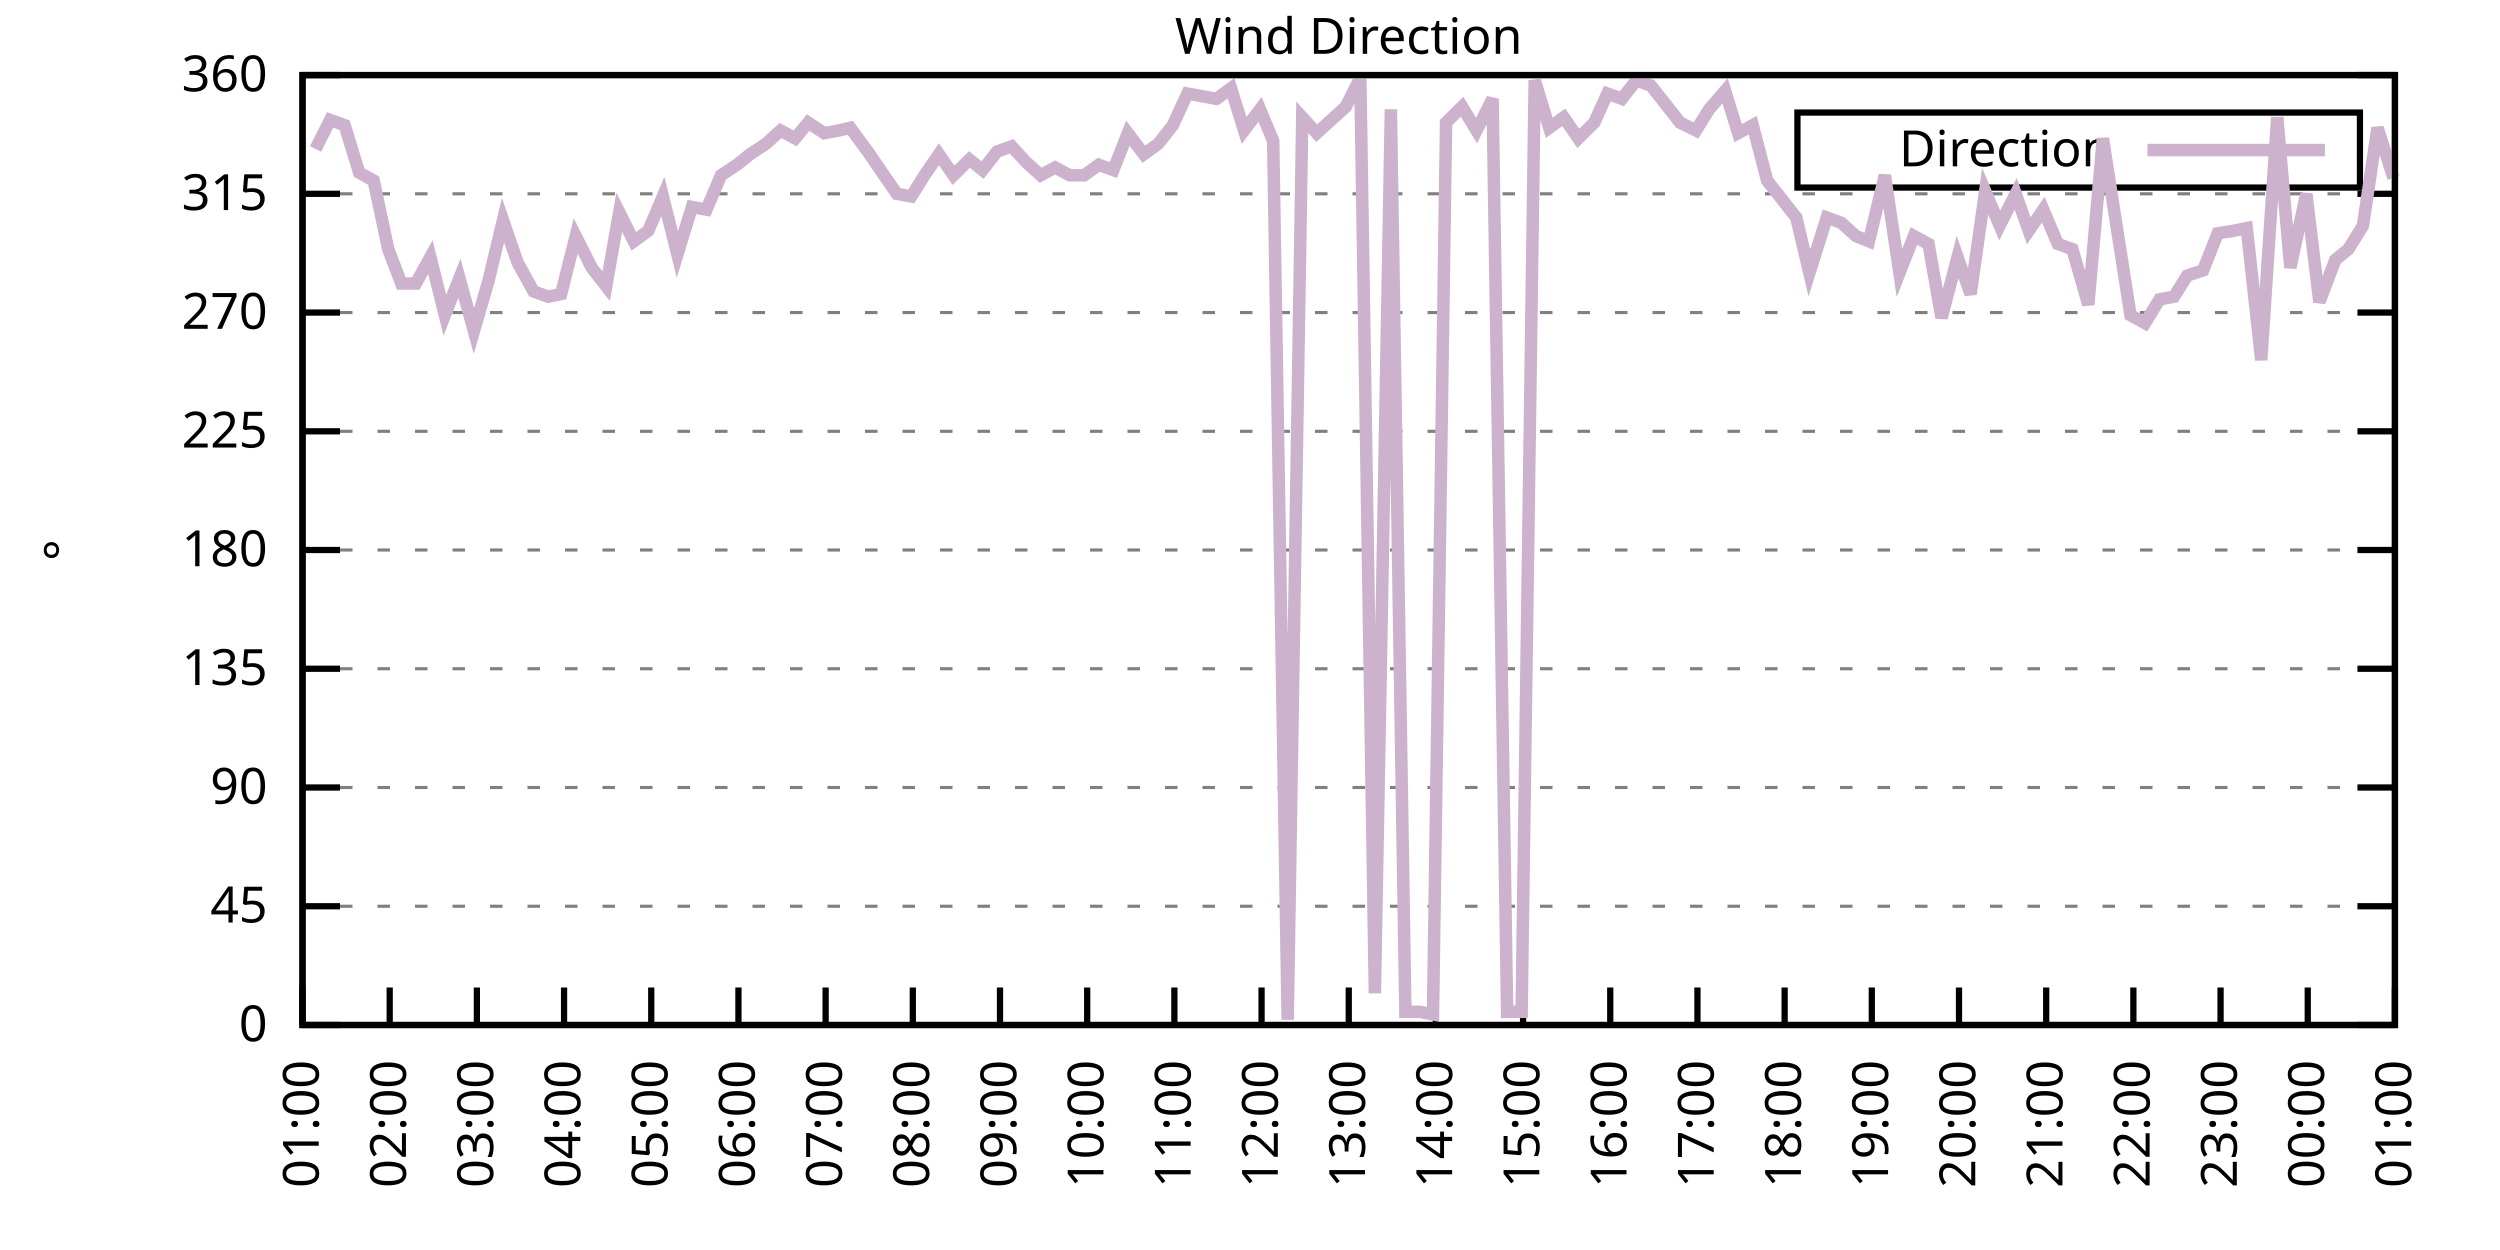
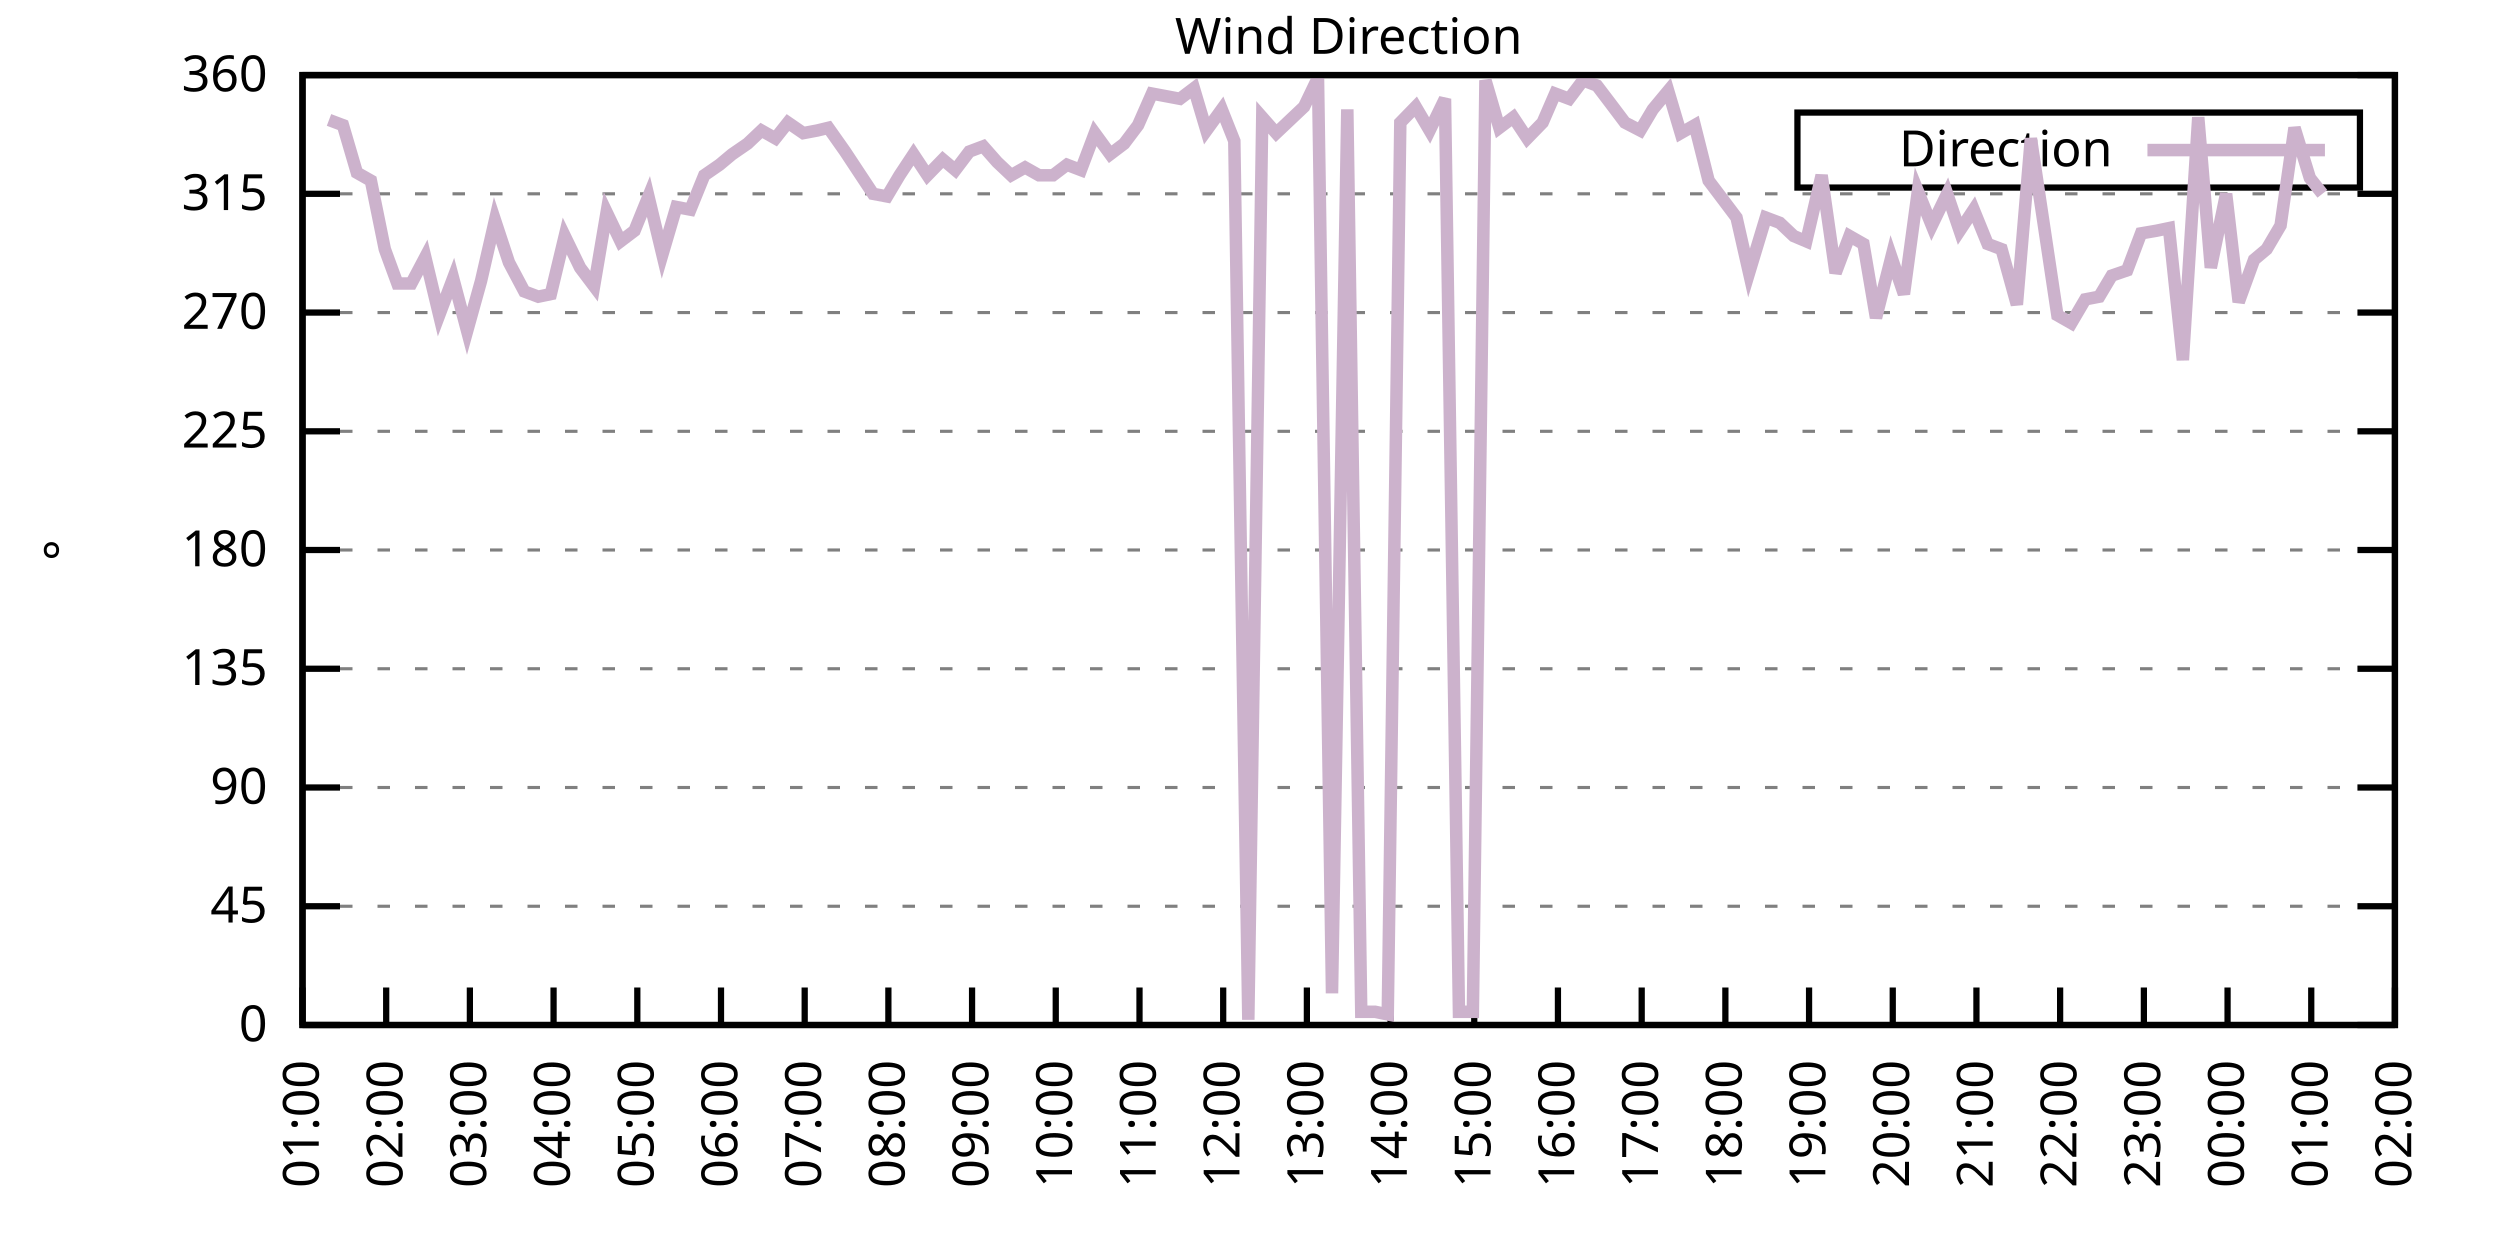
<svg xmlns="http://www.w3.org/2000/svg" xmlns:xlink="http://www.w3.org/1999/xlink" width="400" height="200" viewBox="0 0 400 200">
  <g id="gnuplot_canvas">
    <rect x="0" y="0" width="400" height="200" fill="none" />
    <defs>
      <circle id="gpDot" r="0.5" stroke-width="0.5" stroke="currentColor" />
      <path id="gpPt0" stroke-width="0.333" stroke="currentColor" d="M-1,0 h2 M0,-1 v2" />
      <path id="gpPt1" stroke-width="0.333" stroke="currentColor" d="M-1,-1 L1,1 M1,-1 L-1,1" />
      <path id="gpPt2" stroke-width="0.333" stroke="currentColor" d="M-1,0 L1,0 M0,-1 L0,1 M-1,-1 L1,1 M-1,1 L1,-1" />
      <rect id="gpPt3" stroke-width="0.333" stroke="currentColor" x="-1" y="-1" width="2" height="2" />
      <rect id="gpPt4" stroke-width="0.333" stroke="currentColor" fill="currentColor" x="-1" y="-1" width="2" height="2" />
      <circle id="gpPt5" stroke-width="0.333" stroke="currentColor" cx="0" cy="0" r="1" />
      <use xlink:href="#gpPt5" id="gpPt6" fill="currentColor" stroke="none" />
      <path id="gpPt7" stroke-width="0.333" stroke="currentColor" d="M0,-1.33 L-1.33,0.67 L1.33,0.67 z" />
      <use xlink:href="#gpPt7" id="gpPt8" fill="currentColor" stroke="none" />
      <use xlink:href="#gpPt7" id="gpPt9" stroke="currentColor" transform="rotate(180)" />
      <use xlink:href="#gpPt9" id="gpPt10" fill="currentColor" stroke="none" />
      <use xlink:href="#gpPt3" id="gpPt11" stroke="currentColor" transform="rotate(45)" />
      <use xlink:href="#gpPt11" id="gpPt12" fill="currentColor" stroke="none" />
      <path id="gpPt13" stroke-width="0.333" stroke="currentColor" d="M0,1.330 L1.265,0.411 L0.782,-1.067 L-0.782,-1.076 L-1.265,0.411 z" />
      <use xlink:href="#gpPt13" id="gpPt14" fill="currentColor" stroke="none" />
      <filter id="textbox" filterUnits="objectBoundingBox" x="0" y="0" height="1" width="1">
        <feFlood flood-color="white" flood-opacity="1" result="bgnd" />
        <feComposite in="SourceGraphic" in2="bgnd" operator="atop" />
      </filter>
      <filter id="greybox" filterUnits="objectBoundingBox" x="0" y="0" height="1" width="1">
        <feFlood flood-color="lightgrey" flood-opacity="1" result="grey" />
        <feComposite in="SourceGraphic" in2="grey" operator="atop" />
      </filter>
    </defs>
    <g fill="none" color="white" stroke="currentColor" stroke-width="1.00" stroke-linecap="butt" stroke-linejoin="miter">
</g>
    <g fill="none" color="black" stroke="currentColor" stroke-width="1.00" stroke-linecap="butt" stroke-linejoin="miter">
      <g stroke="none" shape-rendering="crispEdges">
        <polygon fill="rgb(255, 255, 255)" points="48.40,164.00 383.18,164.00 383.18,12.02 48.40,12.02 " />
      </g>
    </g>
    <g fill="none" color="black" stroke="currentColor" stroke-width="1.00" stroke-linecap="butt" stroke-linejoin="miter">
</g>
    <g fill="none" color="black" stroke="black" stroke-width="0.50" stroke-linecap="butt" stroke-linejoin="miter">
</g>
    <g fill="none" color="gray" stroke="currentColor" stroke-width="0.50" stroke-linecap="butt" stroke-linejoin="miter">
      <path stroke="gray" stroke-dasharray="2,4" class="gridline" d="M48.40,164.00 L383.19,164.00  " />
    </g>
    <g fill="none" color="gray" stroke="gray" stroke-width="1.00" stroke-linecap="butt" stroke-linejoin="miter">
</g>
    <g fill="none" color="black" stroke="currentColor" stroke-width="1.00" stroke-linecap="butt" stroke-linejoin="miter">
      <path stroke="black" d="M48.40,164.00 L54.40,164.00 M383.19,164.00 L377.19,164.00  " />
      <g transform="translate(42.80,166.60)" stroke="none" fill="black" font-family="Sans" font-size="8.00" text-anchor="end">
        <text>
          <tspan font-family="Sans"> 0</tspan>
        </text>
      </g>
    </g>
    <g fill="none" color="black" stroke="currentColor" stroke-width="1.00" stroke-linecap="butt" stroke-linejoin="miter">
</g>
    <g fill="none" color="black" stroke="black" stroke-width="0.50" stroke-linecap="butt" stroke-linejoin="miter">
</g>
    <g fill="none" color="gray" stroke="currentColor" stroke-width="0.50" stroke-linecap="butt" stroke-linejoin="miter">
      <path stroke="gray" stroke-dasharray="2,4" class="gridline" d="M48.40,145.00 L383.19,145.00  " />
    </g>
    <g fill="none" color="gray" stroke="gray" stroke-width="1.00" stroke-linecap="butt" stroke-linejoin="miter">
</g>
    <g fill="none" color="black" stroke="currentColor" stroke-width="1.00" stroke-linecap="butt" stroke-linejoin="miter">
      <path stroke="black" d="M48.40,145.00 L54.40,145.00 M383.19,145.00 L377.19,145.00  " />
      <g transform="translate(42.80,147.60)" stroke="none" fill="black" font-family="Sans" font-size="8.00" text-anchor="end">
        <text>
          <tspan font-family="Sans"> 45</tspan>
        </text>
      </g>
    </g>
    <g fill="none" color="black" stroke="currentColor" stroke-width="1.00" stroke-linecap="butt" stroke-linejoin="miter">
</g>
    <g fill="none" color="black" stroke="black" stroke-width="0.50" stroke-linecap="butt" stroke-linejoin="miter">
</g>
    <g fill="none" color="gray" stroke="currentColor" stroke-width="0.50" stroke-linecap="butt" stroke-linejoin="miter">
      <path stroke="gray" stroke-dasharray="2,4" class="gridline" d="M48.40,126.00 L383.19,126.00  " />
    </g>
    <g fill="none" color="gray" stroke="gray" stroke-width="1.00" stroke-linecap="butt" stroke-linejoin="miter">
</g>
    <g fill="none" color="black" stroke="currentColor" stroke-width="1.00" stroke-linecap="butt" stroke-linejoin="miter">
      <path stroke="black" d="M48.40,126.00 L54.40,126.00 M383.19,126.00 L377.19,126.00  " />
      <g transform="translate(42.80,128.60)" stroke="none" fill="black" font-family="Sans" font-size="8.00" text-anchor="end">
        <text>
          <tspan font-family="Sans"> 90</tspan>
        </text>
      </g>
    </g>
    <g fill="none" color="black" stroke="currentColor" stroke-width="1.00" stroke-linecap="butt" stroke-linejoin="miter">
</g>
    <g fill="none" color="black" stroke="black" stroke-width="0.50" stroke-linecap="butt" stroke-linejoin="miter">
</g>
    <g fill="none" color="gray" stroke="currentColor" stroke-width="0.50" stroke-linecap="butt" stroke-linejoin="miter">
      <path stroke="gray" stroke-dasharray="2,4" class="gridline" d="M48.40,107.00 L383.19,107.00  " />
    </g>
    <g fill="none" color="gray" stroke="gray" stroke-width="1.00" stroke-linecap="butt" stroke-linejoin="miter">
</g>
    <g fill="none" color="black" stroke="currentColor" stroke-width="1.00" stroke-linecap="butt" stroke-linejoin="miter">
      <path stroke="black" d="M48.40,107.00 L54.40,107.00 M383.19,107.00 L377.19,107.00  " />
      <g transform="translate(42.80,109.60)" stroke="none" fill="black" font-family="Sans" font-size="8.00" text-anchor="end">
        <text>
          <tspan font-family="Sans"> 135</tspan>
        </text>
      </g>
    </g>
    <g fill="none" color="black" stroke="currentColor" stroke-width="1.00" stroke-linecap="butt" stroke-linejoin="miter">
</g>
    <g fill="none" color="black" stroke="black" stroke-width="0.50" stroke-linecap="butt" stroke-linejoin="miter">
</g>
    <g fill="none" color="gray" stroke="currentColor" stroke-width="0.50" stroke-linecap="butt" stroke-linejoin="miter">
      <path stroke="gray" stroke-dasharray="2,4" class="gridline" d="M48.40,88.00 L383.19,88.00  " />
    </g>
    <g fill="none" color="gray" stroke="gray" stroke-width="1.00" stroke-linecap="butt" stroke-linejoin="miter">
</g>
    <g fill="none" color="black" stroke="currentColor" stroke-width="1.00" stroke-linecap="butt" stroke-linejoin="miter">
      <path stroke="black" d="M48.40,88.00 L54.40,88.00 M383.19,88.00 L377.19,88.00  " />
      <g transform="translate(42.80,90.60)" stroke="none" fill="black" font-family="Sans" font-size="8.00" text-anchor="end">
        <text>
          <tspan font-family="Sans"> 180</tspan>
        </text>
      </g>
    </g>
    <g fill="none" color="black" stroke="currentColor" stroke-width="1.00" stroke-linecap="butt" stroke-linejoin="miter">
</g>
    <g fill="none" color="black" stroke="black" stroke-width="0.50" stroke-linecap="butt" stroke-linejoin="miter">
</g>
    <g fill="none" color="gray" stroke="currentColor" stroke-width="0.50" stroke-linecap="butt" stroke-linejoin="miter">
      <path stroke="gray" stroke-dasharray="2,4" class="gridline" d="M48.40,69.01 L383.19,69.01  " />
    </g>
    <g fill="none" color="gray" stroke="gray" stroke-width="1.00" stroke-linecap="butt" stroke-linejoin="miter">
</g>
    <g fill="none" color="black" stroke="currentColor" stroke-width="1.00" stroke-linecap="butt" stroke-linejoin="miter">
      <path stroke="black" d="M48.40,69.01 L54.40,69.01 M383.19,69.01 L377.19,69.01  " />
      <g transform="translate(42.80,71.61)" stroke="none" fill="black" font-family="Sans" font-size="8.00" text-anchor="end">
        <text>
          <tspan font-family="Sans"> 225</tspan>
        </text>
      </g>
    </g>
    <g fill="none" color="black" stroke="currentColor" stroke-width="1.00" stroke-linecap="butt" stroke-linejoin="miter">
</g>
    <g fill="none" color="black" stroke="black" stroke-width="0.50" stroke-linecap="butt" stroke-linejoin="miter">
</g>
    <g fill="none" color="gray" stroke="currentColor" stroke-width="0.50" stroke-linecap="butt" stroke-linejoin="miter">
      <path stroke="gray" stroke-dasharray="2,4" class="gridline" d="M48.40,50.01 L383.19,50.01  " />
    </g>
    <g fill="none" color="gray" stroke="gray" stroke-width="1.00" stroke-linecap="butt" stroke-linejoin="miter">
</g>
    <g fill="none" color="black" stroke="currentColor" stroke-width="1.00" stroke-linecap="butt" stroke-linejoin="miter">
      <path stroke="black" d="M48.40,50.01 L54.40,50.01 M383.19,50.01 L377.19,50.01  " />
      <g transform="translate(42.80,52.61)" stroke="none" fill="black" font-family="Sans" font-size="8.00" text-anchor="end">
        <text>
          <tspan font-family="Sans"> 270</tspan>
        </text>
      </g>
    </g>
    <g fill="none" color="black" stroke="currentColor" stroke-width="1.00" stroke-linecap="butt" stroke-linejoin="miter">
</g>
    <g fill="none" color="black" stroke="black" stroke-width="0.50" stroke-linecap="butt" stroke-linejoin="miter">
</g>
    <g fill="none" color="gray" stroke="currentColor" stroke-width="0.50" stroke-linecap="butt" stroke-linejoin="miter">
      <path stroke="gray" stroke-dasharray="2,4" class="gridline" d="M48.40,31.01 L383.19,31.01  " />
    </g>
    <g fill="none" color="gray" stroke="gray" stroke-width="1.00" stroke-linecap="butt" stroke-linejoin="miter">
</g>
    <g fill="none" color="black" stroke="currentColor" stroke-width="1.00" stroke-linecap="butt" stroke-linejoin="miter">
      <path stroke="black" d="M48.40,31.01 L54.40,31.01 M383.19,31.01 L377.19,31.01  " />
      <g transform="translate(42.80,33.61)" stroke="none" fill="black" font-family="Sans" font-size="8.00" text-anchor="end">
        <text>
          <tspan font-family="Sans"> 315</tspan>
        </text>
      </g>
    </g>
    <g fill="none" color="black" stroke="currentColor" stroke-width="1.00" stroke-linecap="butt" stroke-linejoin="miter">
</g>
    <g fill="none" color="black" stroke="black" stroke-width="0.50" stroke-linecap="butt" stroke-linejoin="miter">
</g>
    <g fill="none" color="gray" stroke="currentColor" stroke-width="0.50" stroke-linecap="butt" stroke-linejoin="miter">
      <path stroke="gray" stroke-dasharray="2,4" class="gridline" d="M48.40,12.01 L383.19,12.01  " />
    </g>
    <g fill="none" color="gray" stroke="gray" stroke-width="1.00" stroke-linecap="butt" stroke-linejoin="miter">
</g>
    <g fill="none" color="black" stroke="currentColor" stroke-width="1.00" stroke-linecap="butt" stroke-linejoin="miter">
      <path stroke="black" d="M48.40,12.01 L54.40,12.01 M383.19,12.01 L377.19,12.01  " />
      <g transform="translate(42.80,14.61)" stroke="none" fill="black" font-family="Sans" font-size="8.00" text-anchor="end">
        <text>
          <tspan font-family="Sans"> 360</tspan>
        </text>
      </g>
    </g>
    <g fill="none" color="black" stroke="currentColor" stroke-width="1.00" stroke-linecap="butt" stroke-linejoin="miter">
      <path stroke="black" d="M48.40,164.00 L48.40,158.00  " />
      <g transform="translate(51.00,169.60) rotate(270.00)" stroke="none" fill="black" font-family="Sans" font-size="8.00" text-anchor="end">
        <text>
          <tspan font-family="Sans">01:00</tspan>
        </text>
      </g>
    </g>
    <g fill="none" color="black" stroke="currentColor" stroke-width="1.00" stroke-linecap="butt" stroke-linejoin="miter">
-       <path stroke="black" d="M62.35,164.00 L62.35,158.00  " />
-       <g transform="translate(64.95,169.60) rotate(270.00)" stroke="none" fill="black" font-family="Sans" font-size="8.00" text-anchor="end">
+       <path stroke="black" d="M61.79,164.00 L61.79,158.00  " />
+       <g transform="translate(64.39,169.60) rotate(270.00)" stroke="none" fill="black" font-family="Sans" font-size="8.00" text-anchor="end">
        <text>
          <tspan font-family="Sans">02:00</tspan>
        </text>
      </g>
    </g>
    <g fill="none" color="black" stroke="currentColor" stroke-width="1.00" stroke-linecap="butt" stroke-linejoin="miter">
-       <path stroke="black" d="M76.30,164.00 L76.30,158.00  " />
-       <g transform="translate(78.90,169.60) rotate(270.00)" stroke="none" fill="black" font-family="Sans" font-size="8.00" text-anchor="end">
+       <path stroke="black" d="M75.18,164.00 L75.18,158.00  " />
+       <g transform="translate(77.78,169.60) rotate(270.00)" stroke="none" fill="black" font-family="Sans" font-size="8.00" text-anchor="end">
        <text>
          <tspan font-family="Sans">03:00</tspan>
        </text>
      </g>
    </g>
    <g fill="none" color="black" stroke="currentColor" stroke-width="1.00" stroke-linecap="butt" stroke-linejoin="miter">
-       <path stroke="black" d="M90.25,164.00 L90.25,158.00  " />
-       <g transform="translate(92.85,169.60) rotate(270.00)" stroke="none" fill="black" font-family="Sans" font-size="8.00" text-anchor="end">
+       <path stroke="black" d="M88.57,164.00 L88.57,158.00  " />
+       <g transform="translate(91.17,169.60) rotate(270.00)" stroke="none" fill="black" font-family="Sans" font-size="8.00" text-anchor="end">
        <text>
          <tspan font-family="Sans">04:00</tspan>
        </text>
      </g>
    </g>
    <g fill="none" color="black" stroke="currentColor" stroke-width="1.00" stroke-linecap="butt" stroke-linejoin="miter">
-       <path stroke="black" d="M104.20,164.00 L104.20,158.00  " />
-       <g transform="translate(106.80,169.60) rotate(270.00)" stroke="none" fill="black" font-family="Sans" font-size="8.00" text-anchor="end">
+       <path stroke="black" d="M101.97,164.00 L101.97,158.00  " />
+       <g transform="translate(104.57,169.60) rotate(270.00)" stroke="none" fill="black" font-family="Sans" font-size="8.00" text-anchor="end">
        <text>
          <tspan font-family="Sans">05:00</tspan>
        </text>
      </g>
    </g>
    <g fill="none" color="black" stroke="currentColor" stroke-width="1.00" stroke-linecap="butt" stroke-linejoin="miter">
-       <path stroke="black" d="M118.15,164.00 L118.15,158.00  " />
-       <g transform="translate(120.75,169.60) rotate(270.00)" stroke="none" fill="black" font-family="Sans" font-size="8.00" text-anchor="end">
+       <path stroke="black" d="M115.36,164.00 L115.36,158.00  " />
+       <g transform="translate(117.96,169.60) rotate(270.00)" stroke="none" fill="black" font-family="Sans" font-size="8.00" text-anchor="end">
        <text>
          <tspan font-family="Sans">06:00</tspan>
        </text>
      </g>
    </g>
    <g fill="none" color="black" stroke="currentColor" stroke-width="1.00" stroke-linecap="butt" stroke-linejoin="miter">
-       <path stroke="black" d="M132.10,164.00 L132.10,158.00  " />
-       <g transform="translate(134.70,169.60) rotate(270.00)" stroke="none" fill="black" font-family="Sans" font-size="8.00" text-anchor="end">
+       <path stroke="black" d="M128.75,164.00 L128.75,158.00  " />
+       <g transform="translate(131.35,169.60) rotate(270.00)" stroke="none" fill="black" font-family="Sans" font-size="8.00" text-anchor="end">
        <text>
          <tspan font-family="Sans">07:00</tspan>
        </text>
      </g>
    </g>
    <g fill="none" color="black" stroke="currentColor" stroke-width="1.00" stroke-linecap="butt" stroke-linejoin="miter">
-       <path stroke="black" d="M146.05,164.00 L146.05,158.00  " />
-       <g transform="translate(148.65,169.60) rotate(270.00)" stroke="none" fill="black" font-family="Sans" font-size="8.00" text-anchor="end">
+       <path stroke="black" d="M142.14,164.00 L142.14,158.00  " />
+       <g transform="translate(144.74,169.60) rotate(270.00)" stroke="none" fill="black" font-family="Sans" font-size="8.00" text-anchor="end">
        <text>
          <tspan font-family="Sans">08:00</tspan>
        </text>
      </g>
    </g>
    <g fill="none" color="black" stroke="currentColor" stroke-width="1.00" stroke-linecap="butt" stroke-linejoin="miter">
-       <path stroke="black" d="M160.00,164.00 L160.00,158.00  " />
-       <g transform="translate(162.60,169.60) rotate(270.00)" stroke="none" fill="black" font-family="Sans" font-size="8.00" text-anchor="end">
+       <path stroke="black" d="M155.53,164.00 L155.53,158.00  " />
+       <g transform="translate(158.13,169.60) rotate(270.00)" stroke="none" fill="black" font-family="Sans" font-size="8.00" text-anchor="end">
        <text>
          <tspan font-family="Sans">09:00</tspan>
        </text>
      </g>
    </g>
    <g fill="none" color="black" stroke="currentColor" stroke-width="1.00" stroke-linecap="butt" stroke-linejoin="miter">
-       <path stroke="black" d="M173.95,164.00 L173.95,158.00  " />
-       <g transform="translate(176.55,169.60) rotate(270.00)" stroke="none" fill="black" font-family="Sans" font-size="8.00" text-anchor="end">
+       <path stroke="black" d="M168.92,164.00 L168.92,158.00  " />
+       <g transform="translate(171.52,169.60) rotate(270.00)" stroke="none" fill="black" font-family="Sans" font-size="8.00" text-anchor="end">
        <text>
          <tspan font-family="Sans">10:00</tspan>
        </text>
      </g>
    </g>
    <g fill="none" color="black" stroke="currentColor" stroke-width="1.00" stroke-linecap="butt" stroke-linejoin="miter">
-       <path stroke="black" d="M187.90,164.00 L187.90,158.00  " />
-       <g transform="translate(190.50,169.60) rotate(270.00)" stroke="none" fill="black" font-family="Sans" font-size="8.00" text-anchor="end">
+       <path stroke="black" d="M182.32,164.00 L182.32,158.00  " />
+       <g transform="translate(184.92,169.60) rotate(270.00)" stroke="none" fill="black" font-family="Sans" font-size="8.00" text-anchor="end">
        <text>
          <tspan font-family="Sans">11:00</tspan>
        </text>
      </g>
    </g>
    <g fill="none" color="black" stroke="currentColor" stroke-width="1.00" stroke-linecap="butt" stroke-linejoin="miter">
-       <path stroke="black" d="M201.85,164.00 L201.85,158.00  " />
-       <g transform="translate(204.45,169.60) rotate(270.00)" stroke="none" fill="black" font-family="Sans" font-size="8.00" text-anchor="end">
+       <path stroke="black" d="M195.71,164.00 L195.71,158.00  " />
+       <g transform="translate(198.31,169.60) rotate(270.00)" stroke="none" fill="black" font-family="Sans" font-size="8.00" text-anchor="end">
        <text>
          <tspan font-family="Sans">12:00</tspan>
        </text>
      </g>
    </g>
    <g fill="none" color="black" stroke="currentColor" stroke-width="1.00" stroke-linecap="butt" stroke-linejoin="miter">
-       <path stroke="black" d="M215.80,164.00 L215.80,158.00  " />
-       <g transform="translate(218.40,169.60) rotate(270.00)" stroke="none" fill="black" font-family="Sans" font-size="8.00" text-anchor="end">
+       <path stroke="black" d="M209.10,164.00 L209.10,158.00  " />
+       <g transform="translate(211.70,169.60) rotate(270.00)" stroke="none" fill="black" font-family="Sans" font-size="8.00" text-anchor="end">
        <text>
          <tspan font-family="Sans">13:00</tspan>
        </text>
      </g>
    </g>
    <g fill="none" color="black" stroke="currentColor" stroke-width="1.00" stroke-linecap="butt" stroke-linejoin="miter">
-       <path stroke="black" d="M229.74,164.00 L229.74,158.00  " />
-       <g transform="translate(232.34,169.60) rotate(270.00)" stroke="none" fill="black" font-family="Sans" font-size="8.00" text-anchor="end">
+       <path stroke="black" d="M222.49,164.00 L222.49,158.00  " />
+       <g transform="translate(225.09,169.60) rotate(270.00)" stroke="none" fill="black" font-family="Sans" font-size="8.00" text-anchor="end">
        <text>
          <tspan font-family="Sans">14:00</tspan>
        </text>
      </g>
    </g>
    <g fill="none" color="black" stroke="currentColor" stroke-width="1.00" stroke-linecap="butt" stroke-linejoin="miter">
-       <path stroke="black" d="M243.69,164.00 L243.69,158.00  " />
-       <g transform="translate(246.29,169.60) rotate(270.00)" stroke="none" fill="black" font-family="Sans" font-size="8.00" text-anchor="end">
+       <path stroke="black" d="M235.88,164.00 L235.88,158.00  " />
+       <g transform="translate(238.48,169.60) rotate(270.00)" stroke="none" fill="black" font-family="Sans" font-size="8.00" text-anchor="end">
        <text>
          <tspan font-family="Sans">15:00</tspan>
        </text>
      </g>
    </g>
    <g fill="none" color="black" stroke="currentColor" stroke-width="1.00" stroke-linecap="butt" stroke-linejoin="miter">
-       <path stroke="black" d="M257.64,164.00 L257.64,158.00  " />
-       <g transform="translate(260.24,169.60) rotate(270.00)" stroke="none" fill="black" font-family="Sans" font-size="8.00" text-anchor="end">
+       <path stroke="black" d="M249.27,164.00 L249.27,158.00  " />
+       <g transform="translate(251.87,169.60) rotate(270.00)" stroke="none" fill="black" font-family="Sans" font-size="8.00" text-anchor="end">
        <text>
          <tspan font-family="Sans">16:00</tspan>
        </text>
      </g>
    </g>
    <g fill="none" color="black" stroke="currentColor" stroke-width="1.00" stroke-linecap="butt" stroke-linejoin="miter">
-       <path stroke="black" d="M271.59,164.00 L271.59,158.00  " />
-       <g transform="translate(274.19,169.60) rotate(270.00)" stroke="none" fill="black" font-family="Sans" font-size="8.00" text-anchor="end">
+       <path stroke="black" d="M262.67,164.00 L262.67,158.00  " />
+       <g transform="translate(265.27,169.60) rotate(270.00)" stroke="none" fill="black" font-family="Sans" font-size="8.00" text-anchor="end">
        <text>
          <tspan font-family="Sans">17:00</tspan>
        </text>
      </g>
    </g>
    <g fill="none" color="black" stroke="currentColor" stroke-width="1.00" stroke-linecap="butt" stroke-linejoin="miter">
-       <path stroke="black" d="M285.54,164.00 L285.54,158.00  " />
-       <g transform="translate(288.14,169.60) rotate(270.00)" stroke="none" fill="black" font-family="Sans" font-size="8.00" text-anchor="end">
+       <path stroke="black" d="M276.06,164.00 L276.06,158.00  " />
+       <g transform="translate(278.66,169.60) rotate(270.00)" stroke="none" fill="black" font-family="Sans" font-size="8.00" text-anchor="end">
        <text>
          <tspan font-family="Sans">18:00</tspan>
        </text>
      </g>
    </g>
    <g fill="none" color="black" stroke="currentColor" stroke-width="1.00" stroke-linecap="butt" stroke-linejoin="miter">
-       <path stroke="black" d="M299.49,164.00 L299.49,158.00  " />
-       <g transform="translate(302.09,169.60) rotate(270.00)" stroke="none" fill="black" font-family="Sans" font-size="8.00" text-anchor="end">
+       <path stroke="black" d="M289.45,164.00 L289.45,158.00  " />
+       <g transform="translate(292.05,169.60) rotate(270.00)" stroke="none" fill="black" font-family="Sans" font-size="8.00" text-anchor="end">
        <text>
          <tspan font-family="Sans">19:00</tspan>
        </text>
      </g>
    </g>
    <g fill="none" color="black" stroke="currentColor" stroke-width="1.00" stroke-linecap="butt" stroke-linejoin="miter">
-       <path stroke="black" d="M313.44,164.00 L313.44,158.00  " />
-       <g transform="translate(316.04,169.60) rotate(270.00)" stroke="none" fill="black" font-family="Sans" font-size="8.00" text-anchor="end">
+       <path stroke="black" d="M302.84,164.00 L302.84,158.00  " />
+       <g transform="translate(305.44,169.60) rotate(270.00)" stroke="none" fill="black" font-family="Sans" font-size="8.00" text-anchor="end">
        <text>
          <tspan font-family="Sans">20:00</tspan>
        </text>
      </g>
    </g>
    <g fill="none" color="black" stroke="currentColor" stroke-width="1.00" stroke-linecap="butt" stroke-linejoin="miter">
-       <path stroke="black" d="M327.39,164.00 L327.39,158.00  " />
-       <g transform="translate(329.99,169.60) rotate(270.00)" stroke="none" fill="black" font-family="Sans" font-size="8.00" text-anchor="end">
+       <path stroke="black" d="M316.23,164.00 L316.23,158.00  " />
+       <g transform="translate(318.83,169.60) rotate(270.00)" stroke="none" fill="black" font-family="Sans" font-size="8.00" text-anchor="end">
        <text>
          <tspan font-family="Sans">21:00</tspan>
        </text>
      </g>
    </g>
    <g fill="none" color="black" stroke="currentColor" stroke-width="1.00" stroke-linecap="butt" stroke-linejoin="miter">
-       <path stroke="black" d="M341.34,164.00 L341.34,158.00  " />
-       <g transform="translate(343.94,169.60) rotate(270.00)" stroke="none" fill="black" font-family="Sans" font-size="8.00" text-anchor="end">
+       <path stroke="black" d="M329.62,164.00 L329.62,158.00  " />
+       <g transform="translate(332.22,169.60) rotate(270.00)" stroke="none" fill="black" font-family="Sans" font-size="8.00" text-anchor="end">
        <text>
          <tspan font-family="Sans">22:00</tspan>
        </text>
      </g>
    </g>
    <g fill="none" color="black" stroke="currentColor" stroke-width="1.00" stroke-linecap="butt" stroke-linejoin="miter">
-       <path stroke="black" d="M355.29,164.00 L355.29,158.00  " />
-       <g transform="translate(357.89,169.60) rotate(270.00)" stroke="none" fill="black" font-family="Sans" font-size="8.00" text-anchor="end">
+       <path stroke="black" d="M343.02,164.00 L343.02,158.00  " />
+       <g transform="translate(345.62,169.60) rotate(270.00)" stroke="none" fill="black" font-family="Sans" font-size="8.00" text-anchor="end">
        <text>
          <tspan font-family="Sans">23:00</tspan>
        </text>
      </g>
    </g>
    <g fill="none" color="black" stroke="currentColor" stroke-width="1.00" stroke-linecap="butt" stroke-linejoin="miter">
-       <path stroke="black" d="M369.24,164.00 L369.24,158.00  " />
-       <g transform="translate(371.84,169.60) rotate(270.00)" stroke="none" fill="black" font-family="Sans" font-size="8.00" text-anchor="end">
+       <path stroke="black" d="M356.41,164.00 L356.41,158.00  " />
+       <g transform="translate(359.01,169.60) rotate(270.00)" stroke="none" fill="black" font-family="Sans" font-size="8.00" text-anchor="end">
        <text>
          <tspan font-family="Sans">00:00</tspan>
+         </text>
+       </g>
+     </g>
+     <g fill="none" color="black" stroke="currentColor" stroke-width="1.00" stroke-linecap="butt" stroke-linejoin="miter">
+       <path stroke="black" d="M369.80,164.00 L369.80,158.00  " />
+       <g transform="translate(372.40,169.60) rotate(270.00)" stroke="none" fill="black" font-family="Sans" font-size="8.00" text-anchor="end">
+         <text>
+           <tspan font-family="Sans">01:00</tspan>
        </text>
      </g>
    </g>
    <g fill="none" color="black" stroke="currentColor" stroke-width="1.00" stroke-linecap="butt" stroke-linejoin="miter">
      <path stroke="black" d="M383.19,164.00 L383.19,158.00  " />
      <g transform="translate(385.79,169.60) rotate(270.00)" stroke="none" fill="black" font-family="Sans" font-size="8.00" text-anchor="end">
        <text>
-           <tspan font-family="Sans">01:00</tspan>
+           <tspan font-family="Sans">02:00</tspan>
        </text>
      </g>
    </g>
    <g fill="none" color="black" stroke="currentColor" stroke-width="1.00" stroke-linecap="butt" stroke-linejoin="miter">
</g>
    <g fill="none" color="black" stroke="currentColor" stroke-width="1.00" stroke-linecap="butt" stroke-linejoin="miter">
      <path stroke="black" d="M48.40,12.01 L48.40,164.00 L383.19,164.00 L383.19,12.01 L48.40,12.01 Z  " />
    </g>
    <g fill="none" color="black" stroke="currentColor" stroke-width="1.00" stroke-linecap="butt" stroke-linejoin="miter">
</g>
    <g fill="none" color="black" stroke="currentColor" stroke-width="1.00" stroke-linecap="butt" stroke-linejoin="miter">
      <path stroke="black" d="M287.59,30.01 L287.59,18.01 L377.59,18.01 L377.59,30.01 L287.59,30.01 Z  " />
    </g>
    <g id="Wind_direction_plot_1">
      <g fill="none" color="white" stroke="black" stroke-width="2.00" stroke-linecap="butt" stroke-linejoin="miter">
</g>
      <g fill="none" color="black" stroke="currentColor" stroke-width="2.00" stroke-linecap="butt" stroke-linejoin="miter">
        <g transform="translate(337.99,26.61)" stroke="none" fill="black" font-family="Sans" font-size="8.00" text-anchor="end">
          <text>
            <tspan font-family="Sans">Direction</tspan>
          </text>
        </g>
      </g>
      <g fill="none" color="black" stroke="currentColor" stroke-width="2.00" stroke-linecap="butt" stroke-linejoin="miter">
-         <path stroke="rgb(204, 178, 204)" d="M343.59,24.01 L371.99,24.01 M50.49,23.83 L52.82,19.19 L55.14,20.03 L57.47,27.63 L59.79,28.90 L62.12,39.87   L64.21,45.36 L66.53,45.36 L68.86,41.14 L71.18,50.43 L73.51,44.52 L75.83,52.96 L78.16,44.94 L80.48,35.23   L82.81,41.99 L85.37,46.63 L87.69,47.47 L89.78,47.05 L92.11,37.76 L94.67,42.83 L96.99,45.79 L99.08,33.96   L101.41,38.61 L103.73,36.92 L106.06,31.43 L108.38,40.72 L110.71,33.12 L113.03,33.54 L115.36,28.05 L117.92,26.36   L120.01,24.68 L122.57,22.99 L124.89,20.88 L127.22,22.14 L129.31,19.61 L131.87,21.30 L134.19,20.88 L136.05,20.45   L138.84,24.25 L141.16,27.63 L143.49,31.01 L145.81,31.43 L147.91,28.05 L150.23,24.68 L152.56,28.05 L155.11,25.52   L157.21,27.21 L159.53,24.25 L161.86,23.41 L164.18,25.94 L166.51,28.05 L168.83,26.79 L171.16,28.05 L173.48,28.05   L175.81,26.36 L178.13,27.21 L180.46,21.30 L183.01,24.68 L185.34,22.99 L187.66,20.03 L189.99,14.97 L192.31,15.39   L194.64,15.81 L196.96,14.12 L199.06,20.88 L201.61,17.50 L203.71,22.56 L206.03,163.16 L208.36,18.77 L210.68,21.30   L215.33,17.08 L217.65,12.43 L219.98,158.93 L222.54,17.50 L224.86,161.89 L227.19,161.89 L229.28,162.31 L231.37,19.61   L233.93,17.08 L236.25,20.88 L238.81,15.81 L241.14,161.89 L243.46,161.89 L245.55,12.85 L247.88,20.45 L250.20,18.77   L252.53,22.14 L255.09,19.61 L257.18,14.97 L259.50,15.81 L261.83,12.85 L264.15,13.70 L266.48,16.65 L268.80,19.61   L271.36,20.88 L273.45,17.50 L276.01,14.54 L278.10,21.30 L280.43,20.03 L282.75,28.90 L285.08,31.85 L287.40,34.81   L289.50,43.67 L292.29,34.81 L294.61,35.65 L296.94,37.76 L299.03,38.61 L301.58,28.05 L303.91,43.67 L306.23,37.76   L308.56,39.03 L310.65,50.85 L313.21,41.14 L315.30,47.05 L317.63,30.59 L319.95,36.08 L322.51,31.01 L324.60,36.92   L326.93,33.54 L329.25,39.03 L331.58,39.87 L334.13,48.74 L336.46,22.14 L340.88,50.43 L343.20,51.70 L345.53,47.90   L347.85,47.47 L349.94,44.10 L352.50,43.25 L354.83,37.34 L357.38,36.92 L359.48,36.50 L361.80,57.61 L364.36,18.77   L366.45,42.83 L369.01,31.01 L371.10,48.32 L373.66,41.56 L375.75,39.87 L378.08,36.08 L380.40,20.45 L382.96,28.48    " />
+         <path stroke="rgb(204, 178, 204)" d="M343.59,24.01 L371.99,24.01 M52.64,19.19 L54.87,20.03 L57.10,27.63 L59.34,28.90 L61.57,39.87 L63.58,45.36   L65.81,45.36 L68.04,41.14 L70.27,50.43 L72.50,44.52 L74.74,52.96 L76.97,44.94 L79.20,35.23 L81.43,41.99   L83.89,46.63 L86.12,47.47 L88.13,47.05 L90.36,37.76 L92.82,42.83 L95.05,45.79 L97.06,33.96 L99.29,38.61   L101.52,36.92 L103.75,31.43 L105.98,40.72 L108.22,33.12 L110.45,33.54 L112.68,28.05 L115.13,26.36 L117.14,24.68   L119.60,22.99 L121.83,20.88 L124.06,22.14 L126.07,19.61 L128.53,21.30 L130.76,20.88 L132.54,20.45 L135.22,24.25   L137.45,27.63 L139.69,31.01 L141.92,31.43 L143.93,28.05 L146.16,24.68 L148.39,28.05 L150.85,25.52 L152.85,27.21   L155.09,24.25 L157.32,23.41 L159.55,25.94 L161.78,28.05 L164.01,26.79 L166.25,28.05 L168.48,28.05 L170.71,26.36   L172.94,27.21 L175.17,21.30 L177.63,24.68 L179.86,22.99 L182.09,20.03 L184.32,14.97 L186.56,15.39 L188.79,15.81   L191.02,14.12 L193.03,20.88 L195.48,17.50 L197.49,22.56 L199.73,163.16 L201.96,18.77 L204.19,21.30 L208.65,17.08   L210.88,12.43 L213.12,158.93 L215.57,17.50 L217.80,161.89 L220.04,161.89 L222.04,162.31 L224.05,19.61 L226.51,17.08   L228.74,20.88 L231.20,15.81 L233.43,161.89 L235.66,161.89 L237.67,12.85 L239.90,20.45 L242.13,18.77 L244.36,22.14   L246.82,19.61 L248.83,14.97 L251.06,15.81 L253.29,12.85 L255.52,13.70 L257.76,16.65 L259.99,19.61 L262.44,20.88   L264.45,17.50 L266.91,14.54 L268.92,21.30 L271.15,20.03 L273.38,28.90 L275.61,31.85 L277.84,34.81 L279.85,43.67   L282.53,34.81 L284.76,35.65 L286.99,37.76 L289.00,38.61 L291.46,28.05 L293.69,43.67 L295.92,37.76 L298.15,39.03   L300.16,50.85 L302.62,41.14 L304.63,47.05 L306.86,30.59 L309.09,36.08 L311.54,31.01 L313.55,36.92 L315.79,33.54   L318.02,39.03 L320.25,39.87 L322.70,48.74 L324.94,22.14 L329.18,50.43 L331.41,51.70 L333.64,47.90 L335.87,47.47   L337.88,44.10 L340.34,43.25 L342.57,37.34 L345.02,36.92 L347.03,36.50 L349.26,57.61 L351.72,18.77 L353.73,42.83   L356.18,31.01 L358.19,48.32 L360.65,41.56 L362.66,39.87 L364.89,36.08 L367.12,20.45 L369.58,28.48 L371.58,31.01    " />
      </g>
    </g>
    <g fill="none" color="black" stroke="currentColor" stroke-width="2.00" stroke-linecap="butt" stroke-linejoin="miter">
</g>
    <g fill="none" color="black" stroke="black" stroke-width="1.00" stroke-linecap="butt" stroke-linejoin="miter">
</g>
    <g fill="none" color="black" stroke="currentColor" stroke-width="1.00" stroke-linecap="butt" stroke-linejoin="miter">
      <path stroke="black" d="M48.40,12.01 L48.40,164.00 L383.19,164.00 L383.19,12.01 L48.40,12.01 Z  " />
      <g transform="translate(12.80,88.01) rotate(270.00)" stroke="none" fill="black" font-family="Sans" font-size="8.00" text-anchor="middle">
        <text>
          <tspan font-family="Sans">°</tspan>
        </text>
      </g>
    </g>
    <g fill="none" color="black" stroke="currentColor" stroke-width="1.00" stroke-linecap="butt" stroke-linejoin="miter">
</g>
    <g fill="none" color="black" stroke="currentColor" stroke-width="1.00" stroke-linecap="butt" stroke-linejoin="miter">
      <g transform="translate(215.79,8.61)" stroke="none" fill="black" font-family="Sans" font-size="8.00" text-anchor="middle">
        <text>
          <tspan font-family="Sans">Wind Direction</tspan>
        </text>
      </g>
    </g>
    <g fill="none" color="black" stroke="currentColor" stroke-width="1.00" stroke-linecap="butt" stroke-linejoin="miter">
</g>
  </g>
</svg>
